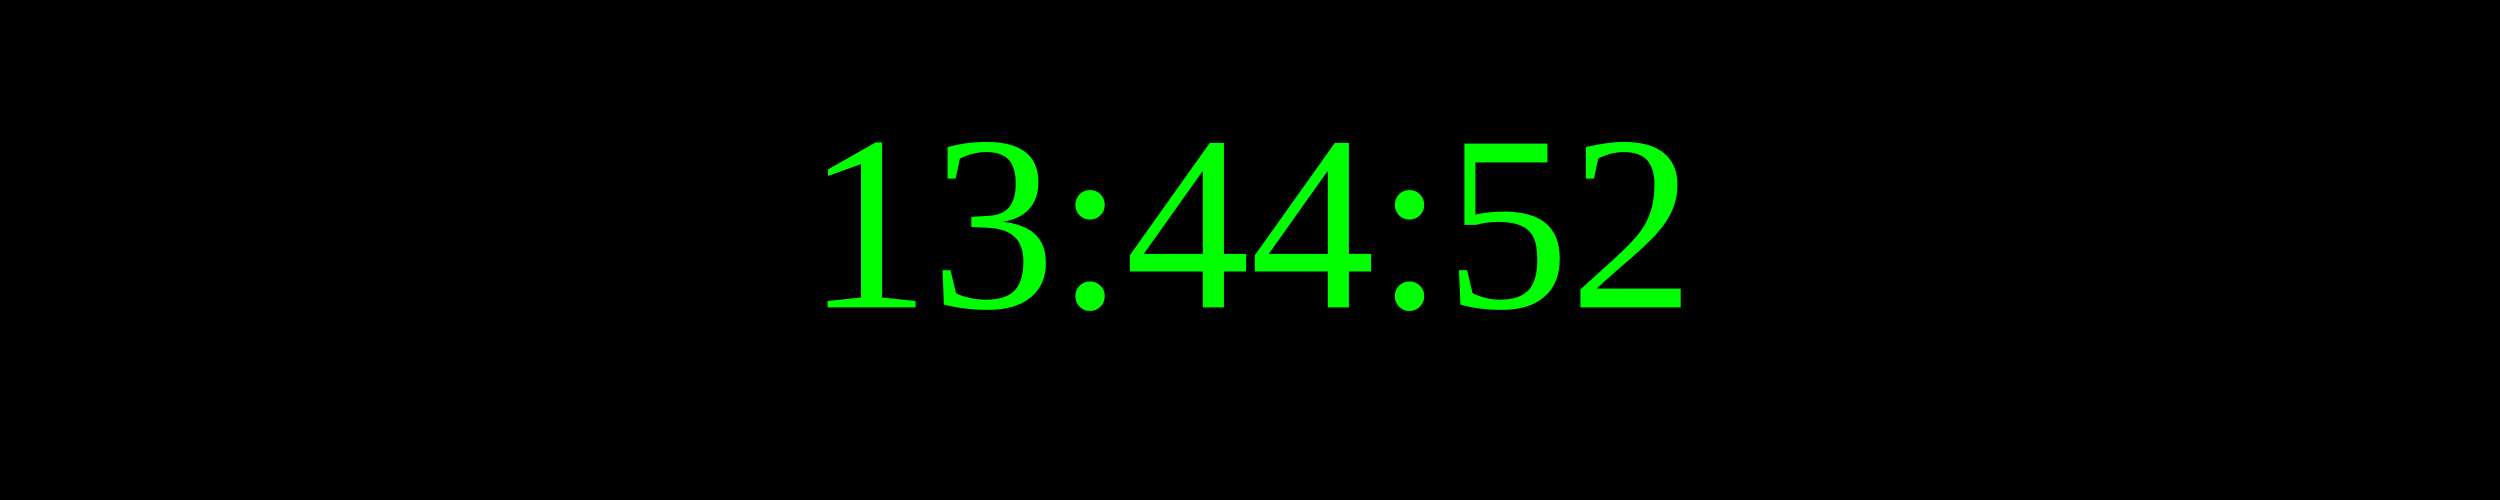
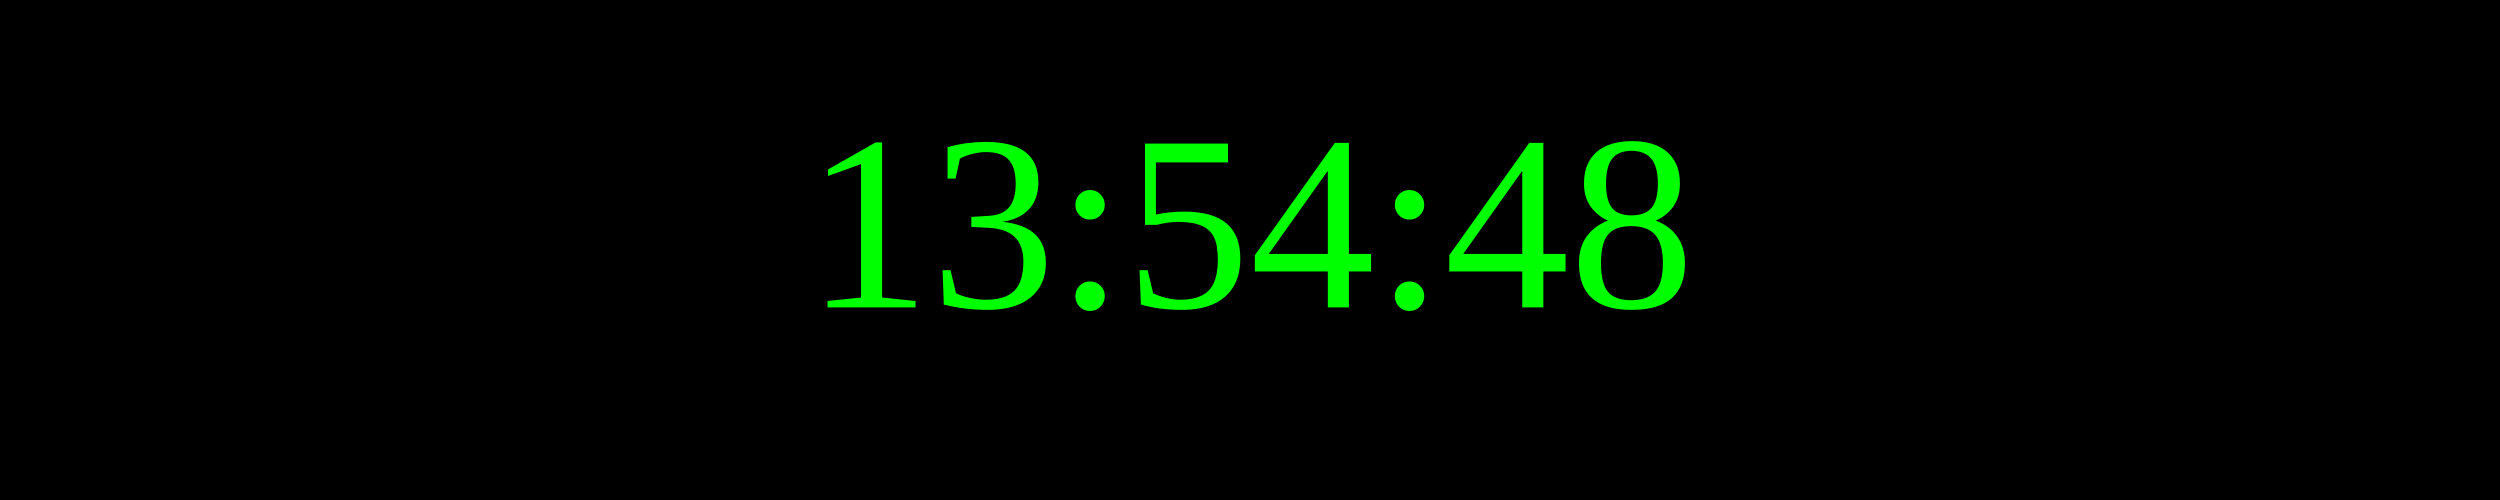
<svg xmlns="http://www.w3.org/2000/svg" width="250" height="50">
  <rect width="100%" height="100%" fill="black" />
  <text x="50%" y="50%" font-size="25" fill="lime" text-anchor="middle" dominant-baseline="middle">
- 13:44:52
+ 13:54:48
</text>
</svg>
